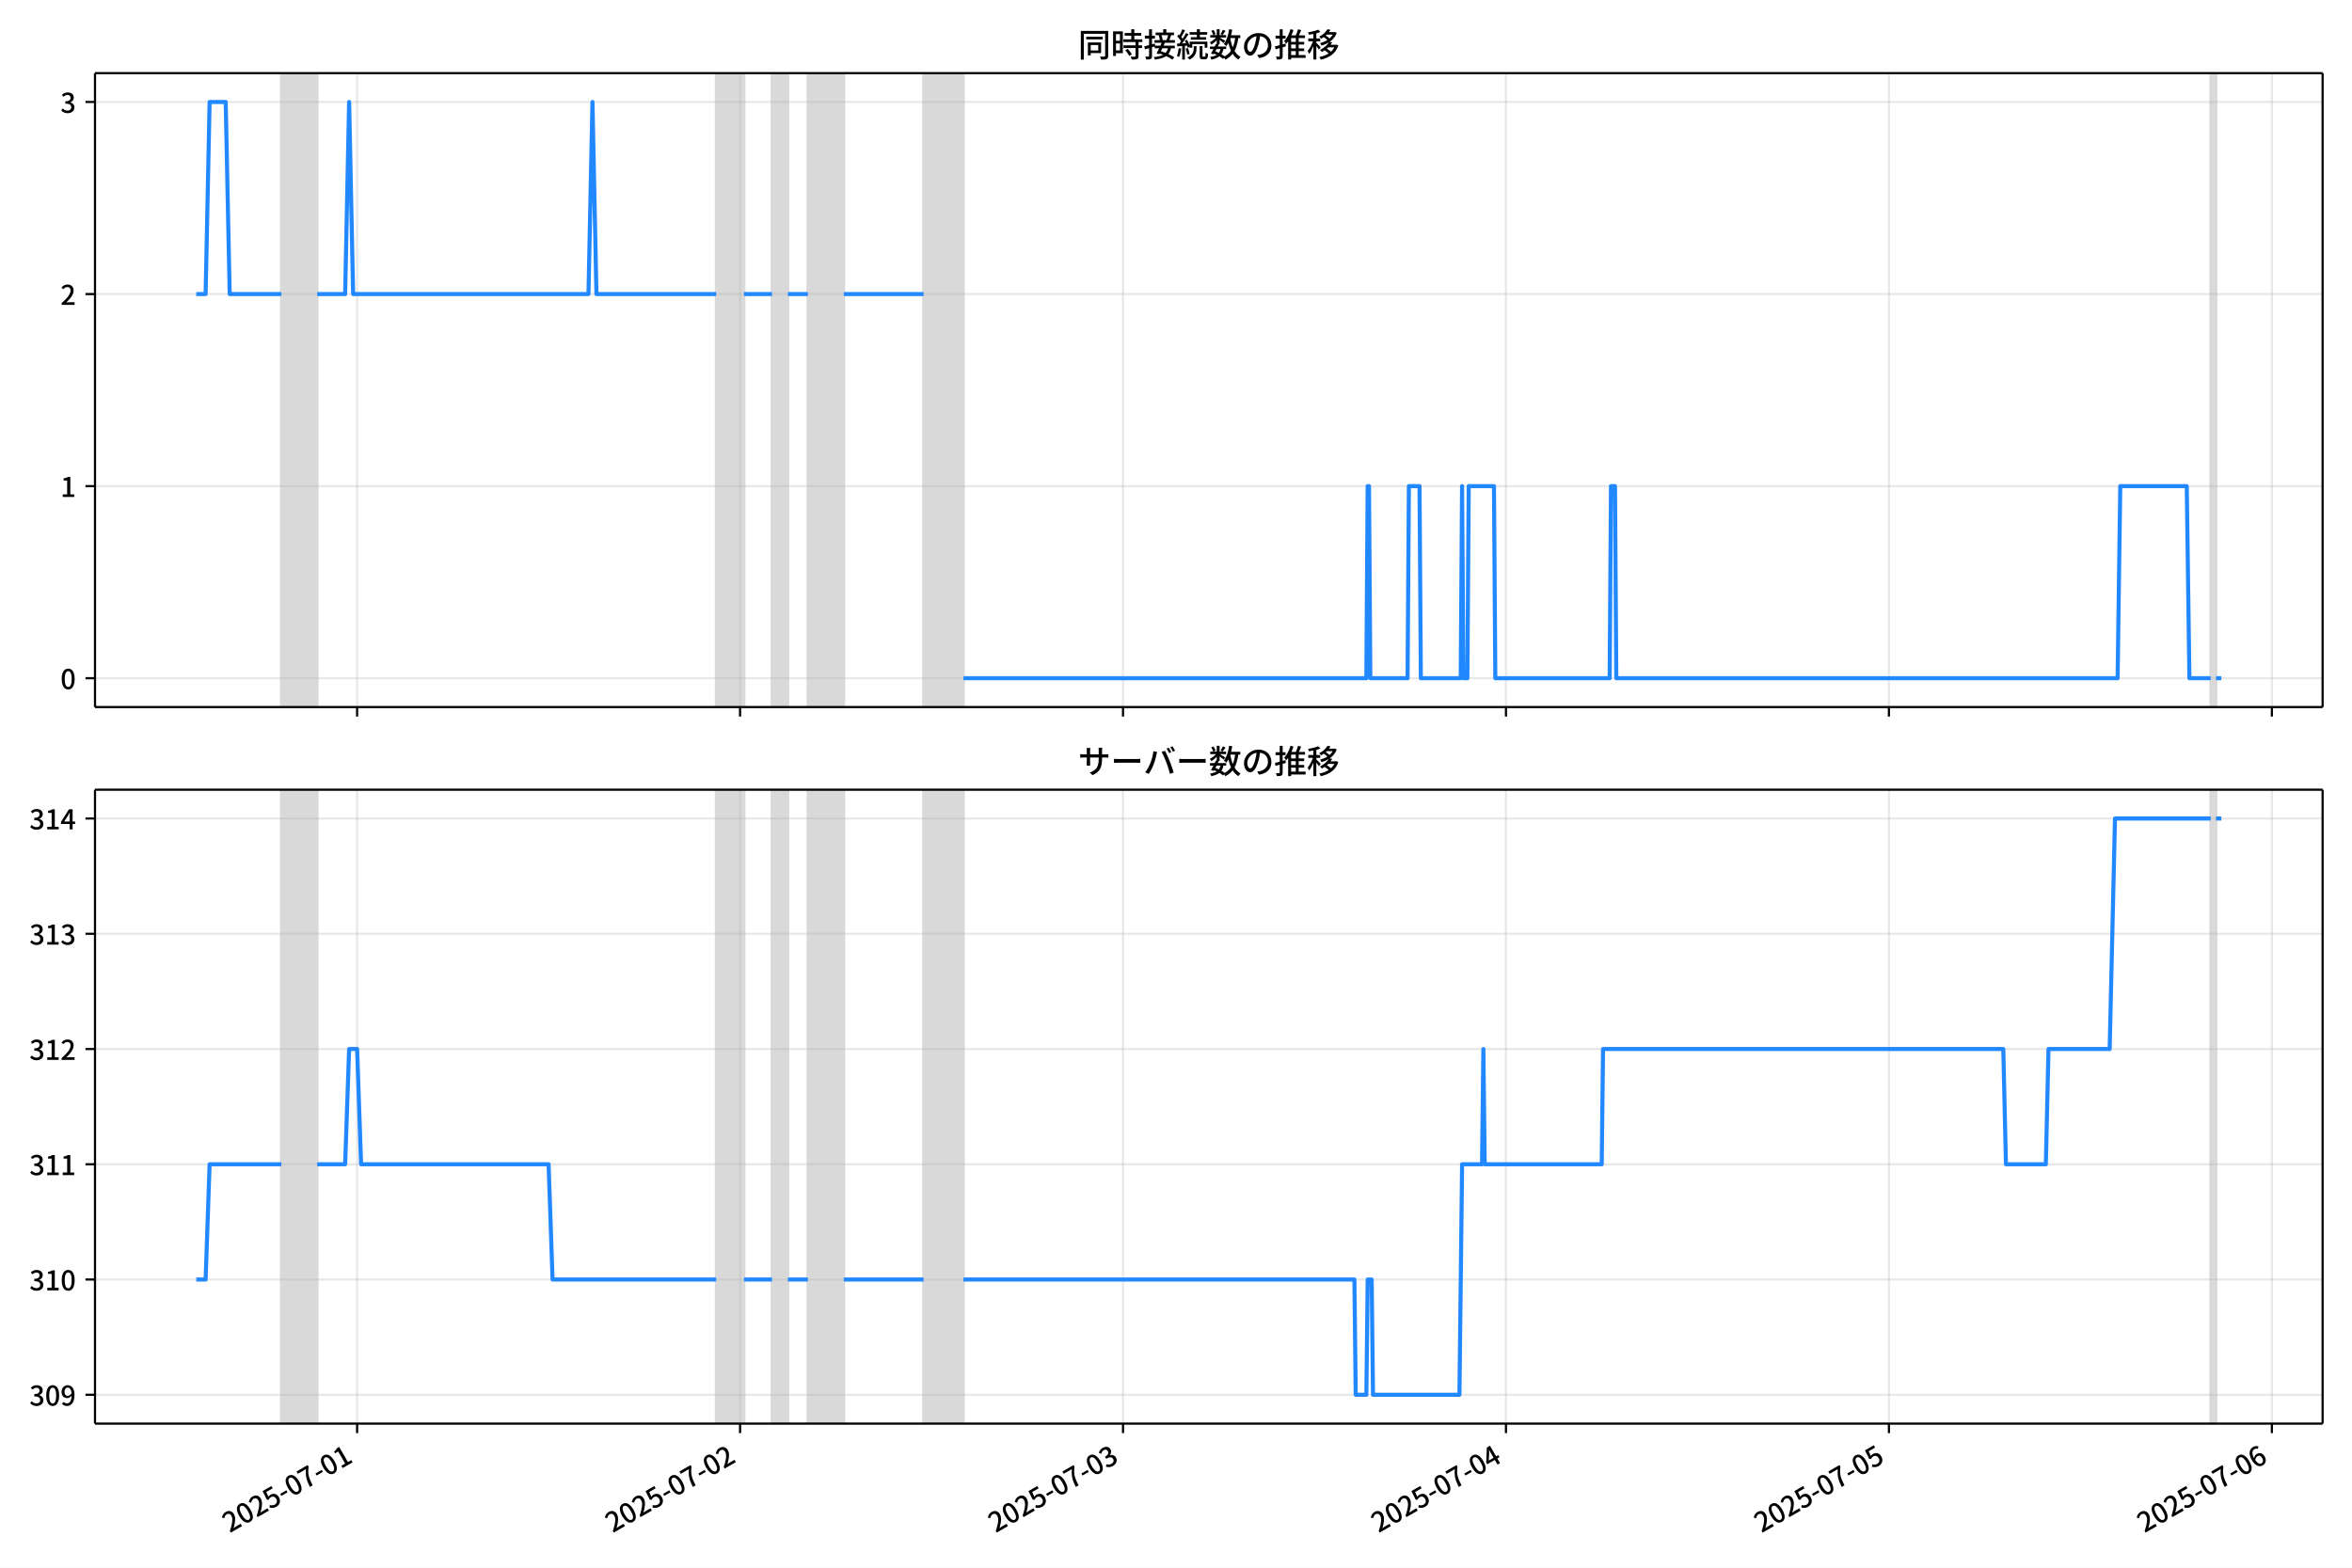
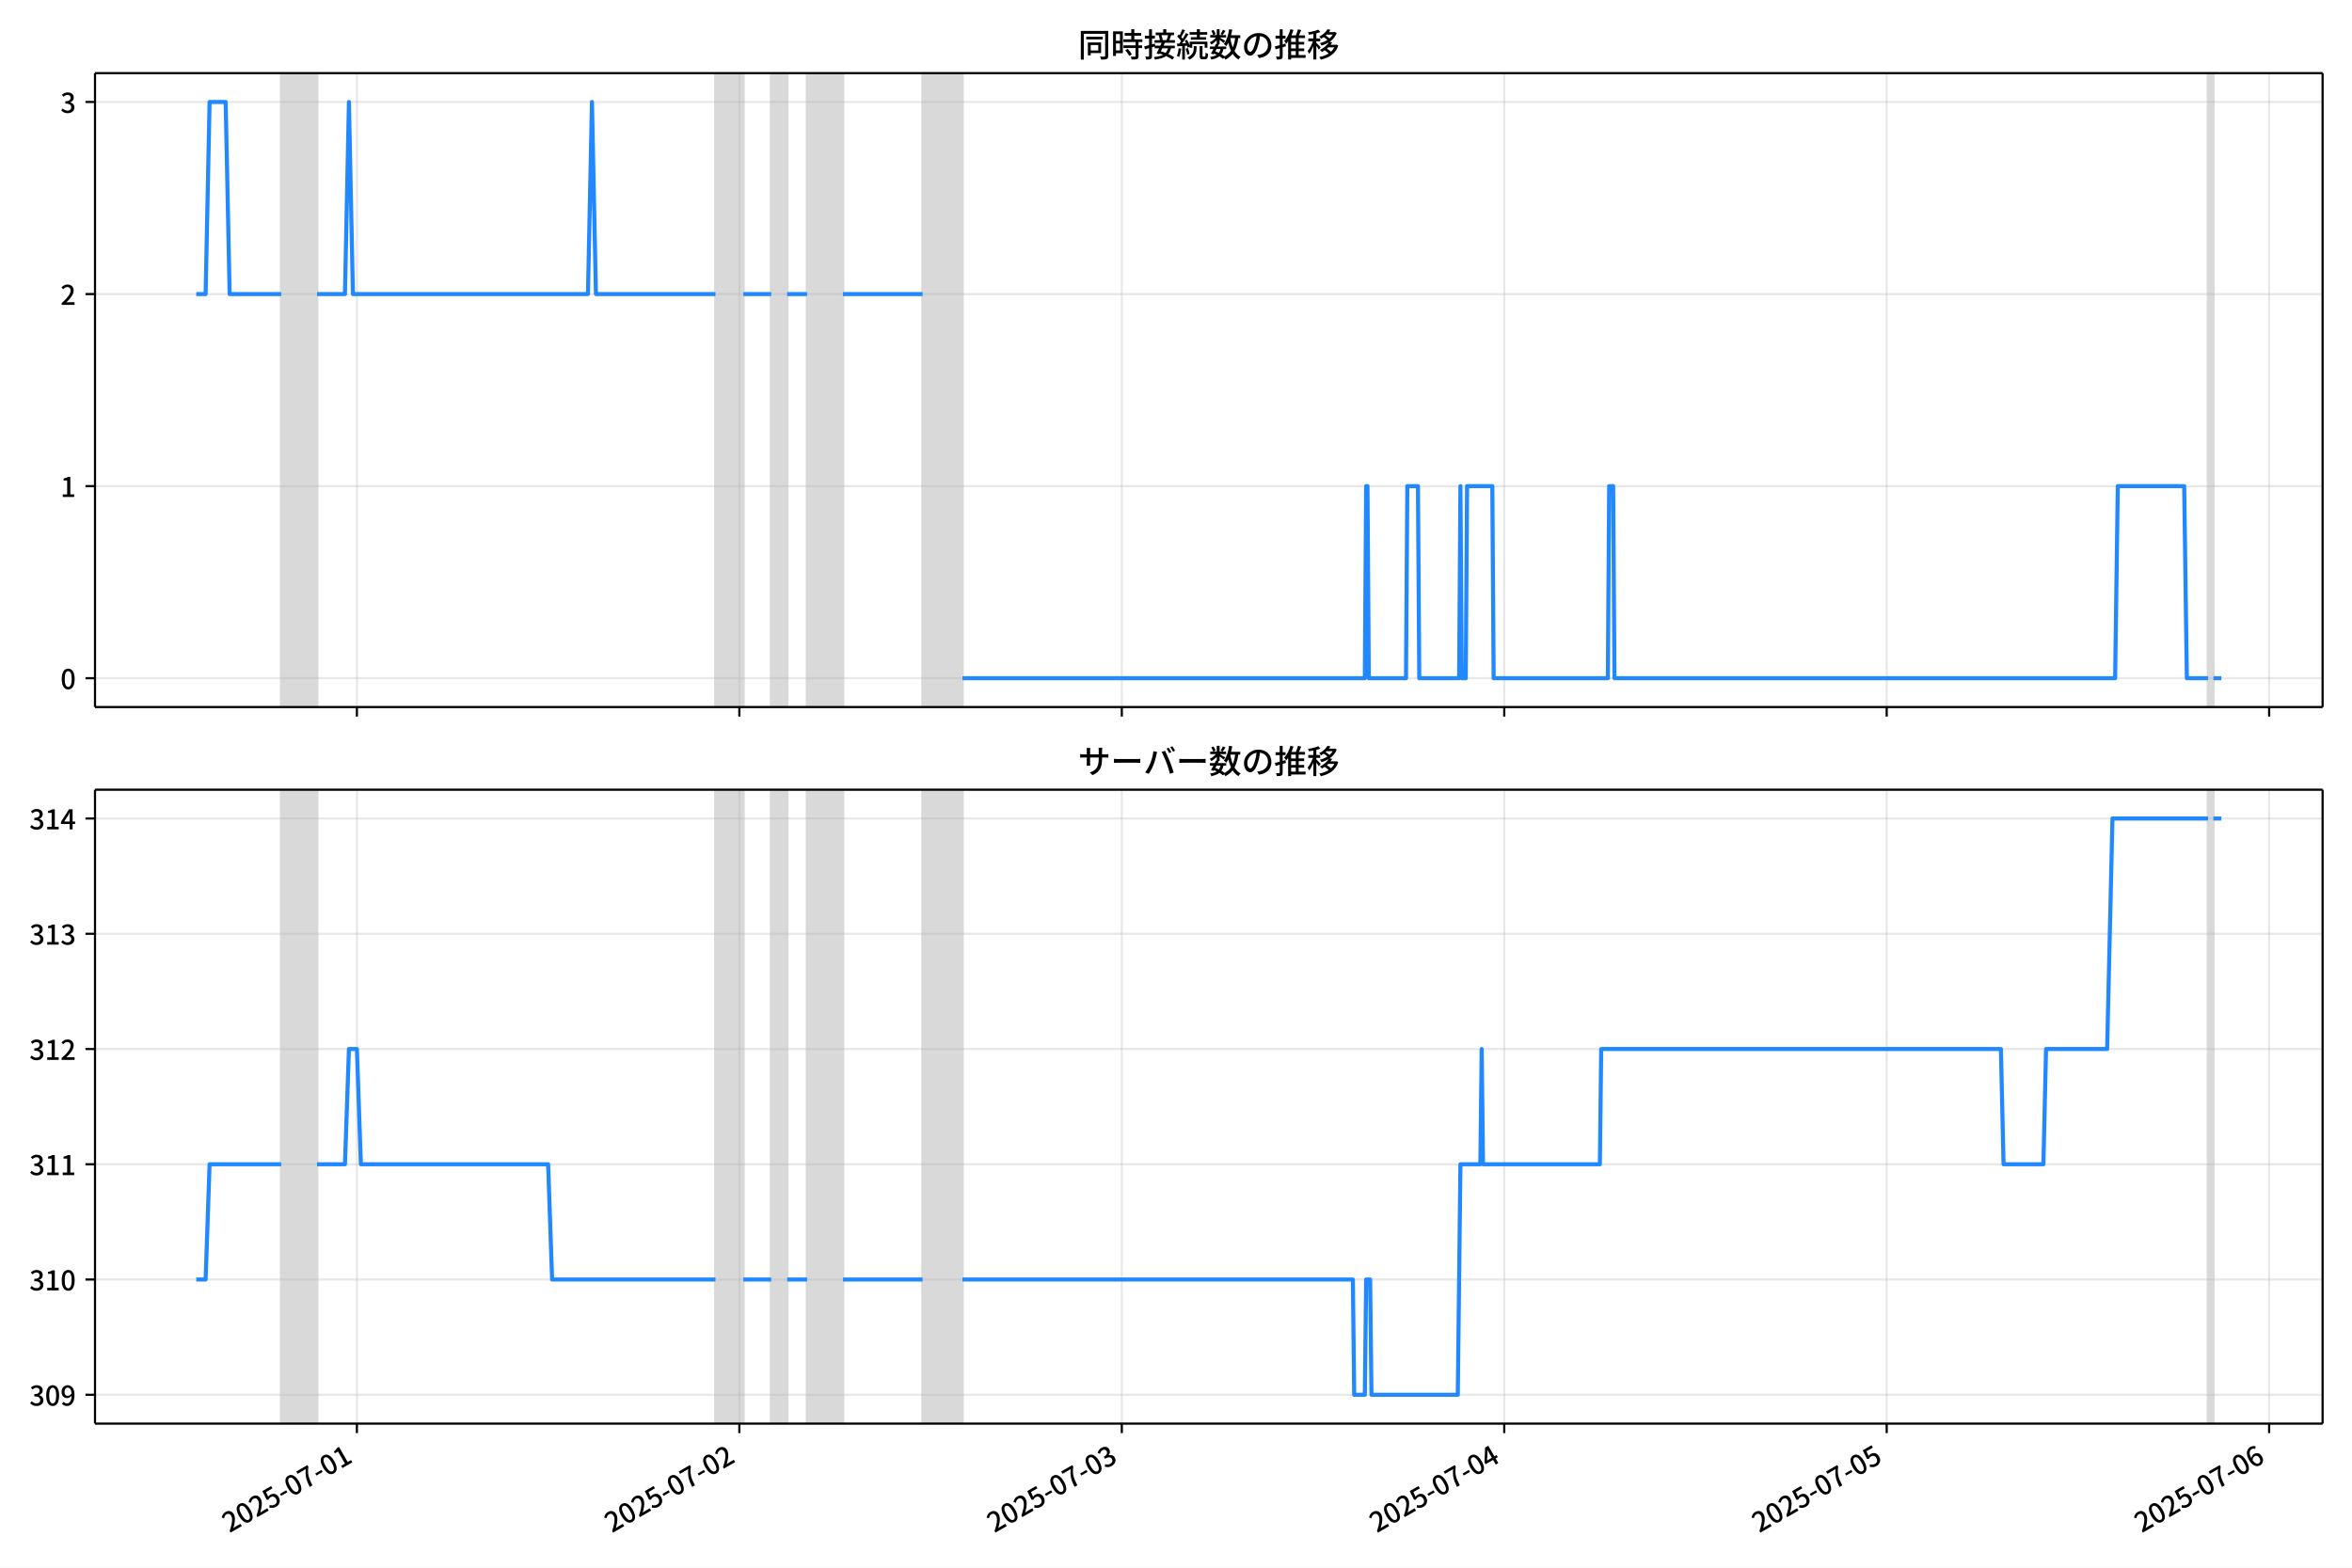
<svg xmlns="http://www.w3.org/2000/svg" xmlns:xlink="http://www.w3.org/1999/xlink" version="1.1" viewBox="0 0 864 576">
  <defs>
    <style type="text/css">*{stroke-linejoin: round; stroke-linecap: butt}</style>
  </defs>
  <g id="z">
    <g id="aa">
      <path d="m0 576h864v-576h-864z" fill="#fff" />
    </g>
    <g id="ab">
      <g id="ac">
        <path d="m34.9 259.78h818.3v-232.9h-818.3z" fill="#fff" />
      </g>
      <g id="ad">
-         <path d="m103.34 259.78h13.188v-232.9h-13.188z" clip-path="url(#c)" fill="#808080" opacity=".3" stroke="#808080" />
+         <path d="m103.3 259.78h13.171v-232.9h-13.171z" clip-path="url(#c)" fill="#808080" opacity=".3" stroke="#808080" />
      </g>
      <g id="ae">
-         <path d="m263.07 259.78h10.258v-232.9h-10.258z" clip-path="url(#c)" fill="#808080" opacity=".3" stroke="#808080" />
+         <path d="m262.82 259.78h10.244v-232.9h-10.244z" clip-path="url(#c)" fill="#808080" opacity=".3" stroke="#808080" />
      </g>
      <g id="af">
-         <path d="m283.58 259.78h5.862v-232.9h-5.862z" clip-path="url(#c)" fill="#808080" opacity=".3" stroke="#808080" />
+         <path d="m283.31 259.78h5.854v-232.9h-5.854z" clip-path="url(#c)" fill="#808080" opacity=".3" stroke="#808080" />
      </g>
      <g id="ag">
-         <path d="m296.77 259.78h13.188v-232.9h-13.188z" clip-path="url(#c)" fill="#808080" opacity=".3" stroke="#808080" />
+         <path d="m296.48 259.78h13.171v-232.9h-13.171z" clip-path="url(#c)" fill="#808080" opacity=".3" stroke="#808080" />
      </g>
      <g id="ah">
-         <path d="m339.27 259.78h14.654v-232.9h-14.654z" clip-path="url(#c)" fill="#808080" opacity=".3" stroke="#808080" />
+         <path d="m338.92 259.78h14.635v-232.9h-14.635z" clip-path="url(#c)" fill="#808080" opacity=".3" stroke="#808080" />
      </g>
      <g id="ai">
-         <path d="m812.1 259.78h1.954v-232.9h-1.954z" clip-path="url(#c)" fill="#808080" opacity=".3" stroke="#808080" />
+         <path d="m811.13 259.78h1.951v-232.9h-1.951z" clip-path="url(#c)" fill="#808080" opacity=".3" stroke="#808080" />
      </g>
      <g id="aj">
        <g id="ak">
          <g id="al">
-             <path d="m131.18 259.78v-232.9" clip-path="url(#c)" fill="none" stroke="#b0b0b0" stroke-linecap="square" stroke-opacity=".3" stroke-width=".8" />
+             <path d="m131.11 259.78v-232.9" clip-path="url(#c)" fill="none" stroke="#b0b0b0" stroke-linecap="square" stroke-opacity=".3" stroke-width=".8" />
          </g>
          <g id="am">
            <defs>
              <path id="e" d="m0 0v3.5" stroke="#000" stroke-width=".8" />
            </defs>
-             <use x="131.184" y="259.778" stroke="#000000" stroke-width=".8" xlink:href="#e" />
+             <use x="131.107" y="259.778" stroke="#000000" stroke-width=".8" xlink:href="#e" />
          </g>
        </g>
        <g id="an">
          <g id="ao">
-             <path d="m271.86 259.78v-232.9" clip-path="url(#c)" fill="none" stroke="#b0b0b0" stroke-linecap="square" stroke-opacity=".3" stroke-width=".8" />
+             <path d="m271.6 259.78v-232.9" clip-path="url(#c)" fill="none" stroke="#b0b0b0" stroke-linecap="square" stroke-opacity=".3" stroke-width=".8" />
          </g>
          <g id="ap">
-             <use x="271.861" y="259.778" stroke="#000000" stroke-width=".8" xlink:href="#e" />
+             <use x="271.599" y="259.778" stroke="#000000" stroke-width=".8" xlink:href="#e" />
          </g>
        </g>
        <g id="aq">
          <g id="ar">
-             <path d="m412.54 259.78v-232.9" clip-path="url(#c)" fill="none" stroke="#b0b0b0" stroke-linecap="square" stroke-opacity=".3" stroke-width=".8" />
+             <path d="m412.09 259.78v-232.9" clip-path="url(#c)" fill="none" stroke="#b0b0b0" stroke-linecap="square" stroke-opacity=".3" stroke-width=".8" />
          </g>
          <g id="as">
-             <use x="412.537" y="259.778" stroke="#000000" stroke-width=".8" xlink:href="#e" />
+             <use x="412.091" y="259.778" stroke="#000000" stroke-width=".8" xlink:href="#e" />
          </g>
        </g>
        <g id="at">
          <g id="au">
-             <path d="m553.21 259.78v-232.9" clip-path="url(#c)" fill="none" stroke="#b0b0b0" stroke-linecap="square" stroke-opacity=".3" stroke-width=".8" />
+             <path d="m552.58 259.78v-232.9" clip-path="url(#c)" fill="none" stroke="#b0b0b0" stroke-linecap="square" stroke-opacity=".3" stroke-width=".8" />
          </g>
          <g id="av">
-             <use x="553.213" y="259.778" stroke="#000000" stroke-width=".8" xlink:href="#e" />
+             <use x="552.582" y="259.778" stroke="#000000" stroke-width=".8" xlink:href="#e" />
          </g>
        </g>
        <g id="aw">
          <g id="ax">
-             <path d="m693.89 259.78v-232.9" clip-path="url(#c)" fill="none" stroke="#b0b0b0" stroke-linecap="square" stroke-opacity=".3" stroke-width=".8" />
+             <path d="m693.07 259.78v-232.9" clip-path="url(#c)" fill="none" stroke="#b0b0b0" stroke-linecap="square" stroke-opacity=".3" stroke-width=".8" />
          </g>
          <g id="ay">
-             <use x="693.89" y="259.778" stroke="#000000" stroke-width=".8" xlink:href="#e" />
+             <use x="693.074" y="259.778" stroke="#000000" stroke-width=".8" xlink:href="#e" />
          </g>
        </g>
        <g id="az">
          <g id="ba">
-             <path d="m834.57 259.78v-232.9" clip-path="url(#c)" fill="none" stroke="#b0b0b0" stroke-linecap="square" stroke-opacity=".3" stroke-width=".8" />
+             <path d="m833.57 259.78v-232.9" clip-path="url(#c)" fill="none" stroke="#b0b0b0" stroke-linecap="square" stroke-opacity=".3" stroke-width=".8" />
          </g>
          <g id="bb">
-             <use x="834.566" y="259.778" stroke="#000000" stroke-width=".8" xlink:href="#e" />
+             <use x="833.566" y="259.778" stroke="#000000" stroke-width=".8" xlink:href="#e" />
          </g>
        </g>
      </g>
      <g id="bc">
        <g id="bd">
          <g id="be">
            <path d="m34.9 249.19h818.3" clip-path="url(#c)" fill="none" stroke="#b0b0b0" stroke-linecap="square" stroke-opacity=".3" stroke-width=".8" />
          </g>
          <g id="bf">
            <defs>
              <path id="g" d="m0 0h-3.5" stroke="#000" stroke-width=".8" />
            </defs>
            <use x="34.9" y="249.191" stroke="#000000" stroke-width=".8" xlink:href="#g" />
          </g>
          <g id="bg">
            <g transform="translate(22.2 253.18) scale(.1 -.1)">
              <defs>
                <path id="a" transform="scale(.015625)" d="m1830-90q-460 0-806 275-346 276-535 823-188 547-188 1366 0 820 188 1357 189 538 535 803 346 266 806 266 461 0 800-269 340-269 528-803 189-534 189-1354 0-819-189-1366-188-547-528-823-339-275-800-275zm0 589q237 0 422 185 186 186 288 599 103 413 103 1091 0 679-103 1082-102 403-288 582-185 180-422 180-236 0-422-180-186-179-292-582-105-403-105-1082 0-678 105-1091 106-413 292-599 186-185 422-185z" />
              </defs>
              <use xlink:href="#a" />
            </g>
          </g>
        </g>
        <g id="bh">
          <g id="bi">
            <path d="m34.9 178.62h818.3" clip-path="url(#c)" fill="none" stroke="#b0b0b0" stroke-linecap="square" stroke-opacity=".3" stroke-width=".8" />
          </g>
          <g id="bj">
            <use x="34.9" y="178.616" stroke="#000000" stroke-width=".8" xlink:href="#g" />
          </g>
          <g id="bk">
            <g transform="translate(22.2 182.6) scale(.1 -.1)">
              <defs>
                <path id="i" transform="scale(.015625)" d="m544 0v608h1037v3277h-845v467q333 58 579 147 247 90 451 218h557v-4109h915v-608h-2694z" />
              </defs>
              <use xlink:href="#i" />
            </g>
          </g>
        </g>
        <g id="bl">
          <g id="bm">
            <path d="m34.9 108.04h818.3" clip-path="url(#c)" fill="none" stroke="#b0b0b0" stroke-linecap="square" stroke-opacity=".3" stroke-width=".8" />
          </g>
          <g id="bn">
            <use x="34.9" y="108.041" stroke="#000000" stroke-width=".8" xlink:href="#g" />
          </g>
          <g id="bo">
            <g transform="translate(22.2 112.03) scale(.1 -.1)">
              <defs>
                <path id="d" transform="scale(.015625)" d="m282 0v429q697 621 1164 1136 468 515 701 956 234 442 234 826 0 256-87 451-86 196-262 301-176 106-445 106-275 0-506-151-230-150-422-368l-416 410q301 333 637 518 336 186 803 186 429 0 749-176t496-493 176-745q0-455-224-919t-615-935q-390-470-889-950 186 20 394 36t374 16h1184v-634h-3046z" />
              </defs>
              <use xlink:href="#d" />
            </g>
          </g>
        </g>
        <g id="bp">
          <g id="bq">
            <path d="m34.9 37.466h818.3" clip-path="url(#c)" fill="none" stroke="#b0b0b0" stroke-linecap="square" stroke-opacity=".3" stroke-width=".8" />
          </g>
          <g id="br">
            <use x="34.9" y="37.466" stroke="#000000" stroke-width=".8" xlink:href="#g" />
          </g>
          <g id="bs">
            <g transform="translate(22.2 41.451) scale(.1 -.1)">
              <defs>
                <path id="h" transform="scale(.015625)" d="m1715-90q-371 0-656 90t-503 240q-217 150-377 323l359 474q211-205 479-359 269-153 634-153 269 0 467 92 199 93 311 266t112 423q0 256-125 451t-429 300q-304 106-835 106v551q467 0 732 105 266 106 384 291 119 186 119 423 0 307-192 489-192 183-531 183-269 0-503-119-233-118-438-316l-384 460q282 256 614 413 333 157 737 157 422 0 748-144 327-144 512-413 186-269 186-659 0-403-221-685-221-281-592-422v-26q269-70 490-227t349-400 128-557q0-422-215-726-214-304-573-468-358-163-787-163z" />
              </defs>
              <use xlink:href="#h" />
            </g>
          </g>
        </g>
      </g>
      <g id="bt">
-         <path d="m72.095 108.04h3.44l1.462-70.575h5.91l1.469 70.575h18.965m13.188 0h10.258l1.465-70.575 1.465 70.575h86.457l1.465-70.575 1.465 70.575h43.961m10.258 0h10.258m5.862 0h7.327m13.188 0h29.308m14.654 141.15h148l.488-70.575h.488l.488 70.575h13.677l.488-70.575h3.908l.488 70.575h14.654l.488-70.575.488 70.575h1.465l.488-70.575h9.281l.488 70.575h42.008l.488-70.575h1.465l.488 70.575h184.15l.977-70.575h24.423l.977 70.575h7.815m1.954 0h1.954v0" clip-path="url(#c)" fill="none" stroke="#28f" stroke-linecap="square" stroke-width="1.5" />
+         <path d="m72.095 108.04h3.436l1.46-70.575h5.903l1.467 70.575h18.94m13.171 0h10.244l1.464-70.575 1.464 70.575h86.344l1.464-70.575 1.464 70.575h43.904m10.244 0h10.244m5.854 0h7.317m13.171 0h29.269m14.635 141.15h147.81l.488-70.575h.488l.488 70.575h13.659l.488-70.575h3.903l.488 70.575h14.635l.488-70.575.488 70.575h1.464l.488-70.575h9.269l.488 70.575h41.952l.488-70.575h1.464l.488 70.575h183.91l.976-70.575h24.391l.976 70.575h7.805m1.951 0h2.927v0" clip-path="url(#c)" fill="none" stroke="#28f" stroke-linecap="square" stroke-width="1.5" />
      </g>
      <g id="bu">
        <path d="m34.9 259.78v-232.9" fill="none" stroke="#000" stroke-linecap="square" stroke-width=".8" />
      </g>
      <g id="bv">
        <path d="m853.2 259.78v-232.9" fill="none" stroke="#000" stroke-linecap="square" stroke-width=".8" />
      </g>
      <g id="bw">
        <path d="m34.9 259.78h818.3" fill="none" stroke="#000" stroke-linecap="square" stroke-width=".8" />
      </g>
      <g id="bx">
        <path d="m34.9 26.88h818.3" fill="none" stroke="#000" stroke-linecap="square" stroke-width=".8" />
      </g>
      <g id="by">
        <g transform="translate(396.05 20.88) scale(.12 -.12)">
          <defs>
            <path id="u" transform="scale(.015625)" d="m1587 3936h3232v-518h-3232v518zm320-1114h557v-2534h-557v2534zm301 0h2291v-2086h-2291v512h1734v1069h-1734v505zm-1683 2260h5113v-570h-4524v-5056h-589v5626zm4768 0h595v-4896q0-250-67-397t-227-218q-160-77-426-96t-675-19q-13 83-45 192t-77 218q-45 108-89 185 281-13 527-13 247 0 330 0 83 7 118 42 36 35 36 112v4890z" />
            <path id="s" transform="scale(.015625)" d="m2714 4672h3238v-525h-3238v525zm-244-1235h3712v-538h-3712v538zm20-1184h3635v-531h-3635v531zm1523 3155h595v-2310h-595v2310zm832-2451h589v-2823q0-230-61-364-61-135-227-199-167-70-423-86t-633-16q-20 121-78 285-57 163-121 284 275-6 509-9t310-3q77 6 106 28 29 23 29 93v2810zm-2023-1677 487 282q153-160 313-352t294-381q135-189 206-343l-519-313q-64 153-189 348-124 196-278 394-154 199-314 365zm-2086 3718h1619v-4281h-1619v544h1056v3187h-1056v550zm32-1843h1293v-537h-1293v537zm-320 1843h563v-4832h-563v4832z" />
            <path id="t" transform="scale(.015625)" d="m3866 5408h614v-870h-614v870zm-1479-653h3597v-518h-3597v518zm-230-1485h4e3v-518h-4e3v518zm825 922 519 102q64-160 121-342 58-182 96-352 39-170 45-304l-544-128q-6 134-42 313-35 180-83 365-48 186-112 346zm1856 109 589-71q-96-275-202-557-105-281-195-486l-518 77q58 147 122 329 64 183 118 372t86 336zm-2643-2106h3943v-518h-3943v518zm1408 685 602-115q-167-371-362-784t-390-797-362-685l-525 179q160 288 346 666t368 784 323 752zm-659-2157 358 403q352-102 733-240 381-137 752-304 371-166 697-336 327-169 558-329l-384-461q-218 160-532 336-313 176-685 345-371 170-755 323-384 154-742 263zm1894 1114 583-71q-122-550-353-944-230-393-604-662t-922-435q-547-167-1296-269-25 128-93 269-67 141-137 230 678 64 1168 192t819 349q330 221 531 550 202 330 304 791zm-4684 217q396 90 953 240 557 151 1120 311l77-544q-525-154-1053-311-528-156-963-284l-134 588zm121 2093h1965v-563h-1965v563zm819 1248h576v-5229q0-236-51-374t-192-208q-141-77-355-99-214-23-541-16-13 115-64 288t-109 294q205-6 381-6t234 0q64 0 92 28 29 29 29 93v5229z" />
            <path id="r" transform="scale(.015625)" d="m4058 5408h595v-1798h-595v1798zm-1415-563h3443v-499h-3443v499zm231-992h3008v-499h-3008v499zm-224-877h3475v-1203h-531v729h-2432v-729h-512v1203zm1964-877h551v-1881q0-122 22-157 23-35 106-35 25 0 92 0 68 0 135 0t99 0q51 0 83 54t45 224 19 515q90-70 234-131t259-93q-19-429-83-662-64-234-183-326-118-93-316-93-39 0-103 0t-134 0-138 0q-67 0-99 0-237 0-365 64t-176 218q-48 153-48 422v1881zm-1164-6h550v-455q0-243-48-528-48-284-186-579-137-294-409-572-272-279-727-503-70 90-192 208-121 118-230 195 416 205 665 438 250 234 371 474 122 240 164 467 42 228 42 413v442zm-2240 3309 524-192q-121-244-259-503-137-259-275-496t-259-416l-410 173q122 186 246 438 125 253 240 515 116 263 193 481zm716-743 500-230q-224-359-496-756-272-396-548-764-275-368-518-650l-358 205q179 211 377 483 199 272 387 569 189 298 358 592 170 295 298 551zm-1721-665 307 403q166-154 339-340 173-185 320-364t224-327l-326-460q-77 160-218 348-141 189-314 384-172 196-332 356zm1485-832 435 179q128-211 249-458 122-246 215-474 93-227 137-412l-473-211q-32 185-119 422-86 237-201 486-115 250-243 468zm-1530-583q422 26 998 54 576 29 1184 68l7-499q-570-45-1127-84-556-38-992-70l-70 531zm1702-992 436 135q121-276 214-596t118-556l-454-148q-26 237-112 563-86 327-202 602zm-1363 109 499-83q-57-455-163-897-105-441-253-748-51 32-134 73-83 42-170 83-86 42-144 62 148 294 234 697t131 813zm691 627h525v-2861h-525v2861z" />
            <path id="m" transform="scale(.015625)" d="m224 2022h3187v-499h-3187v499zm51 2247h3111v-487h-3111v487zm1127-1735 563-121q-154-320-333-672t-352-679q-173-326-326-582l-532 173q148 243 324 566t345 669q170 346 311 646zm934-832 563-64q-89-480-262-838t-461-614-701-432-976-298q-25 128-99 269t-157 237q659 102 1085 303 426 202 666 554t342 883zm422 3597 519-211q-147-218-298-436-150-217-278-377l-403 186q121 173 252 413 132 240 208 425zm-1203 109h563v-2957h-563v2957zm-1075-320 448 186q134-192 246-420 112-227 157-393l-467-211q-38 172-147 406t-237 432zm1094-1050 397-236q-160-263-400-529-240-265-519-489-278-224-553-378-51 103-141 237-89 135-179 218 269 109 534 294 266 186 493 416 228 231 368 467zm487-204q83-45 246-145 163-99 352-211t346-211 221-150l-327-423q-83 77-230 198-147 122-317 253-170 132-327 250-156 119-259 189l295 250zm1798 396h2311v-556h-2311v556zm115 1178 615-90q-103-640-263-1235t-384-1101q-224-505-512-889-44 57-134 134t-186 157-166 125q275 339 473 796 199 458 340 995 141 538 217 1108zm1223-1510 614-58q-147-1101-445-1940-297-838-813-1443-515-604-1321-1014-26 71-90 177-64 105-134 208-70 102-128 159 742 346 1212 880 471 535 730 1290 260 755 375 1741zm-1005-135q134-851 387-1597 253-745 659-1305 407-560 1002-874-70-57-154-150-83-93-154-189-70-96-121-179-633 371-1056 988-422 618-688 1434-265 816-425 1783l550 89zm-3309-3065 327 416q377-148 754-330 378-182 701-378 324-195 548-368l-416-435q-211 179-519 378-307 198-666 383-358 186-729 334z" />
            <path id="q" transform="scale(.015625)" d="m3686 4378q-64-493-163-1041-99-547-265-1084-192-653-432-1104t-522-688-595-237q-320 0-596 221-275 221-448 621-172 400-172 931 0 537 220 1017 221 480 611 851 391 372 909 583 519 211 1121 211 576 0 1040-186 464-185 793-515 330-329 502-771 173-441 173-941 0-672-278-1194-278-521-816-851-538-329-1318-444l-378 601q166 20 307 42t263 48q307 70 585 217 279 148 496 375 218 227 342 534 125 308 125 692t-122 713q-121 330-358 573-236 243-582 380-346 138-781 138-525 0-935-186-409-185-694-489-284-304-432-656-147-352-147-678 0-365 89-605 90-240 224-355 135-115 276-115t288 144 297 457q151 314 298 800 147 461 246 982 100 522 145 1021l684-12z" />
            <path id="n" transform="scale(.015625)" d="m2995 2925h2893v-519h-2893v519zm0-1280h2893v-519h-2893v519zm-64-1299h3232v-557h-3232v557zm1312 3577h563v-3763h-563v3763zm429 1466 634-141q-154-390-340-794-185-403-339-684l-512 140q103 199 208 458 106 259 195 528 90 269 154 493zm-1472 25 582-147q-153-518-371-1018-217-499-483-931t-573-758q-38 64-109 160-70 96-147 198-77 103-141 160 416 416 733 1034t509 1302zm128-1203h2720v-537h-2720v-4205h-582v4422l313 320h269zm-3174-2157q396 90 953 240 557 151 1120 311l77-544q-525-154-1053-311-528-156-963-284l-134 588zm121 2093h1965v-563h-1965v563zm819 1248h576v-5229q0-236-51-374t-192-208q-141-77-355-99-214-23-541-16-13 115-64 288t-109 294q205-6 381-6t234 0q64 0 92 28 29 29 29 93v5229z" />
            <path id="l" transform="scale(.015625)" d="m4051 5402 595-109q-281-493-729-941t-1107-806q-39 64-106 144t-141 153q-73 74-137 119 608 288 1011 678t614 762zm-77-557h1511v-493h-1863l352 493zm1293 0h109l109 25 384-179q-192-505-496-905t-695-701q-390-301-845-519-454-217-947-358-44 109-137 253t-176 227q448 109 867 294 419 186 777 445 359 259 631 592t419 730v96zm-1990-954 377 307q167-96 336-218 170-121 320-249 151-128 247-237l-397-332q-90 108-237 236t-317 259q-169 132-329 234zm1107-934 595-109q-307-538-803-1031-496-492-1232-876-38 64-102 144t-138 156q-74 77-138 116 455 217 807 483t604 554q253 288 407 563zm-90-589h1460v-506h-1818l358 506zm1268 0h121l109 26 384-167q-192-614-531-1075t-787-794q-448-332-983-553-534-221-1129-355-45 115-132 269-86 153-176 249 551 96 1043 285 493 189 903 473 410 285 714 669t464 883v90zm-2132-1056 410 339q186-102 384-237 198-134 371-275t282-269l-435-371q-103 128-270 272-166 144-361 288t-381 253zm-2150 3533h589v-5376h-589v5376zm-992-1242h2336v-569h-2336v569zm1024-224 365-160q-96-339-231-707-134-368-291-727-157-358-336-672-179-313-365-537-44 128-134 291t-160 272q173 192 339 457 167 266 323 570 157 304 282 618t208 595zm941 1946 416-467q-314-122-695-221-380-99-784-173-403-74-780-131-20 102-71 236-51 135-102 231 358 58 732 138 375 80 711 179t573 208zm-397-2579q58-45 179-170 122-125 266-266 144-140 259-265t160-183l-352-473q-58 102-157 255-99 154-218 317-118 164-227 311-108 147-185 237l275 237z" />
          </defs>
          <use xlink:href="#u" />
          <use transform="translate(100)" xlink:href="#s" />
          <use transform="translate(200)" xlink:href="#t" />
          <use transform="translate(300)" xlink:href="#r" />
          <use transform="translate(400)" xlink:href="#m" />
          <use transform="translate(500)" xlink:href="#q" />
          <use transform="translate(600)" xlink:href="#n" />
          <use transform="translate(700)" xlink:href="#l" />
        </g>
      </g>
    </g>
    <g id="bz">
      <g id="ca">
        <path d="m34.9 523.06h818.3v-232.9h-818.3z" fill="#fff" />
      </g>
      <g id="cb">
-         <path d="m103.34 523.06h13.188v-232.9h-13.188z" clip-path="url(#b)" fill="#808080" opacity=".3" stroke="#808080" />
+         <path d="m103.3 523.06h13.171v-232.9h-13.171z" clip-path="url(#b)" fill="#808080" opacity=".3" stroke="#808080" />
      </g>
      <g id="cc">
-         <path d="m263.07 523.06h10.258v-232.9h-10.258z" clip-path="url(#b)" fill="#808080" opacity=".3" stroke="#808080" />
+         <path d="m262.82 523.06h10.244v-232.9h-10.244z" clip-path="url(#b)" fill="#808080" opacity=".3" stroke="#808080" />
      </g>
      <g id="cd">
-         <path d="m283.58 523.06h5.862v-232.9h-5.862z" clip-path="url(#b)" fill="#808080" opacity=".3" stroke="#808080" />
+         <path d="m283.31 523.06h5.854v-232.9h-5.854z" clip-path="url(#b)" fill="#808080" opacity=".3" stroke="#808080" />
      </g>
      <g id="ce">
-         <path d="m296.77 523.06h13.188v-232.9h-13.188z" clip-path="url(#b)" fill="#808080" opacity=".3" stroke="#808080" />
+         <path d="m296.48 523.06h13.171v-232.9h-13.171z" clip-path="url(#b)" fill="#808080" opacity=".3" stroke="#808080" />
      </g>
      <g id="cf">
-         <path d="m339.27 523.06h14.654v-232.9h-14.654z" clip-path="url(#b)" fill="#808080" opacity=".3" stroke="#808080" />
+         <path d="m338.92 523.06h14.635v-232.9h-14.635z" clip-path="url(#b)" fill="#808080" opacity=".3" stroke="#808080" />
      </g>
      <g id="cg">
-         <path d="m812.1 523.06h1.954v-232.9h-1.954z" clip-path="url(#b)" fill="#808080" opacity=".3" stroke="#808080" />
+         <path d="m811.13 523.06h1.951v-232.9h-1.951z" clip-path="url(#b)" fill="#808080" opacity=".3" stroke="#808080" />
      </g>
      <g id="ch">
        <g id="ci">
          <g id="cj">
-             <path d="m131.18 523.06v-232.9" clip-path="url(#b)" fill="none" stroke="#b0b0b0" stroke-linecap="square" stroke-opacity=".3" stroke-width=".8" />
+             <path d="m131.11 523.06v-232.9" clip-path="url(#b)" fill="none" stroke="#b0b0b0" stroke-linecap="square" stroke-opacity=".3" stroke-width=".8" />
          </g>
          <g id="ck">
-             <use x="131.184" y="523.055" stroke="#000000" stroke-width=".8" xlink:href="#e" />
+             <use x="131.107" y="523.055" stroke="#000000" stroke-width=".8" xlink:href="#e" />
          </g>
          <g id="cl">
-             <g transform="translate(84.395 563.33) rotate(-30) scale(.1 -.1)">
+             <g transform="translate(84.317 563.33) rotate(-30) scale(.1 -.1)">
              <defs>
                <path id="j" transform="scale(.015625)" d="m1715-90q-365 0-653 90t-506 237q-217 147-383 307l352 480q134-134 294-246t361-183q202-70 452-70 262 0 473 118 212 119 333 346 122 227 122 541 0 460-247 716-246 256-649 256-224 0-384-64t-365-198l-365 237 141 2240h2387v-627h-1747l-109-1204q154 77 307 118 154 42 340 42 397 0 723-160t518-490q192-329 192-847 0-519-224-887t-586-560q-361-192-777-192z" />
                <path id="f" transform="scale(.015625)" d="m301 1536v544h1689v-544h-1689z" />
                <path id="k" transform="scale(.015625)" d="m1235 0q32 646 109 1187t224 1024 384 941 576 938h-2208v627h3027v-455q-409-512-665-989-256-476-397-969t-205-1053-90-1251h-755z" />
              </defs>
              <use xlink:href="#d" />
              <use transform="translate(57)" xlink:href="#a" />
              <use transform="translate(114)" xlink:href="#d" />
              <use transform="translate(171)" xlink:href="#j" />
              <use transform="translate(228)" xlink:href="#f" />
              <use transform="translate(263.7)" xlink:href="#a" />
              <use transform="translate(320.7)" xlink:href="#k" />
              <use transform="translate(377.7)" xlink:href="#f" />
              <use transform="translate(413.4)" xlink:href="#a" />
              <use transform="translate(470.4)" xlink:href="#i" />
            </g>
          </g>
        </g>
        <g id="cm">
          <g id="cn">
-             <path d="m271.86 523.06v-232.9" clip-path="url(#b)" fill="none" stroke="#b0b0b0" stroke-linecap="square" stroke-opacity=".3" stroke-width=".8" />
+             <path d="m271.6 523.06v-232.9" clip-path="url(#b)" fill="none" stroke="#b0b0b0" stroke-linecap="square" stroke-opacity=".3" stroke-width=".8" />
          </g>
          <g id="co">
-             <use x="271.861" y="523.055" stroke="#000000" stroke-width=".8" xlink:href="#e" />
+             <use x="271.599" y="523.055" stroke="#000000" stroke-width=".8" xlink:href="#e" />
          </g>
          <g id="cp">
-             <g transform="translate(225.07 563.33) rotate(-30) scale(.1 -.1)">
+             <g transform="translate(224.81 563.33) rotate(-30) scale(.1 -.1)">
              <use xlink:href="#d" />
              <use transform="translate(57)" xlink:href="#a" />
              <use transform="translate(114)" xlink:href="#d" />
              <use transform="translate(171)" xlink:href="#j" />
              <use transform="translate(228)" xlink:href="#f" />
              <use transform="translate(263.7)" xlink:href="#a" />
              <use transform="translate(320.7)" xlink:href="#k" />
              <use transform="translate(377.7)" xlink:href="#f" />
              <use transform="translate(413.4)" xlink:href="#a" />
              <use transform="translate(470.4)" xlink:href="#d" />
            </g>
          </g>
        </g>
        <g id="cq">
          <g id="cr">
-             <path d="m412.54 523.06v-232.9" clip-path="url(#b)" fill="none" stroke="#b0b0b0" stroke-linecap="square" stroke-opacity=".3" stroke-width=".8" />
+             <path d="m412.09 523.06v-232.9" clip-path="url(#b)" fill="none" stroke="#b0b0b0" stroke-linecap="square" stroke-opacity=".3" stroke-width=".8" />
          </g>
          <g id="cs">
-             <use x="412.537" y="523.055" stroke="#000000" stroke-width=".8" xlink:href="#e" />
+             <use x="412.091" y="523.055" stroke="#000000" stroke-width=".8" xlink:href="#e" />
          </g>
          <g id="ct">
-             <g transform="translate(365.75 563.33) rotate(-30) scale(.1 -.1)">
+             <g transform="translate(365.3 563.33) rotate(-30) scale(.1 -.1)">
              <use xlink:href="#d" />
              <use transform="translate(57)" xlink:href="#a" />
              <use transform="translate(114)" xlink:href="#d" />
              <use transform="translate(171)" xlink:href="#j" />
              <use transform="translate(228)" xlink:href="#f" />
              <use transform="translate(263.7)" xlink:href="#a" />
              <use transform="translate(320.7)" xlink:href="#k" />
              <use transform="translate(377.7)" xlink:href="#f" />
              <use transform="translate(413.4)" xlink:href="#a" />
              <use transform="translate(470.4)" xlink:href="#h" />
            </g>
          </g>
        </g>
        <g id="cu">
          <g id="cv">
-             <path d="m553.21 523.06v-232.9" clip-path="url(#b)" fill="none" stroke="#b0b0b0" stroke-linecap="square" stroke-opacity=".3" stroke-width=".8" />
+             <path d="m552.58 523.06v-232.9" clip-path="url(#b)" fill="none" stroke="#b0b0b0" stroke-linecap="square" stroke-opacity=".3" stroke-width=".8" />
          </g>
          <g id="cw">
-             <use x="553.213" y="523.055" stroke="#000000" stroke-width=".8" xlink:href="#e" />
+             <use x="552.582" y="523.055" stroke="#000000" stroke-width=".8" xlink:href="#e" />
          </g>
          <g id="cx">
-             <g transform="translate(506.42 563.33) rotate(-30) scale(.1 -.1)">
+             <g transform="translate(505.79 563.33) rotate(-30) scale(.1 -.1)">
              <defs>
                <path id="o" transform="scale(.015625)" d="m2170 0v3072q0 192 12 457 13 266 20 458h-26q-90-179-183-365-92-185-195-364l-921-1415h2579v-576h-3328v493l1875 2957h858v-4717h-691z" />
              </defs>
              <use xlink:href="#d" />
              <use transform="translate(57)" xlink:href="#a" />
              <use transform="translate(114)" xlink:href="#d" />
              <use transform="translate(171)" xlink:href="#j" />
              <use transform="translate(228)" xlink:href="#f" />
              <use transform="translate(263.7)" xlink:href="#a" />
              <use transform="translate(320.7)" xlink:href="#k" />
              <use transform="translate(377.7)" xlink:href="#f" />
              <use transform="translate(413.4)" xlink:href="#a" />
              <use transform="translate(470.4)" xlink:href="#o" />
            </g>
          </g>
        </g>
        <g id="cy">
          <g id="cz">
-             <path d="m693.89 523.06v-232.9" clip-path="url(#b)" fill="none" stroke="#b0b0b0" stroke-linecap="square" stroke-opacity=".3" stroke-width=".8" />
+             <path d="m693.07 523.06v-232.9" clip-path="url(#b)" fill="none" stroke="#b0b0b0" stroke-linecap="square" stroke-opacity=".3" stroke-width=".8" />
          </g>
          <g id="da">
-             <use x="693.89" y="523.055" stroke="#000000" stroke-width=".8" xlink:href="#e" />
+             <use x="693.074" y="523.055" stroke="#000000" stroke-width=".8" xlink:href="#e" />
          </g>
          <g id="db">
-             <g transform="translate(647.1 563.33) rotate(-30) scale(.1 -.1)">
+             <g transform="translate(646.28 563.33) rotate(-30) scale(.1 -.1)">
              <use xlink:href="#d" />
              <use transform="translate(57)" xlink:href="#a" />
              <use transform="translate(114)" xlink:href="#d" />
              <use transform="translate(171)" xlink:href="#j" />
              <use transform="translate(228)" xlink:href="#f" />
              <use transform="translate(263.7)" xlink:href="#a" />
              <use transform="translate(320.7)" xlink:href="#k" />
              <use transform="translate(377.7)" xlink:href="#f" />
              <use transform="translate(413.4)" xlink:href="#a" />
              <use transform="translate(470.4)" xlink:href="#j" />
            </g>
          </g>
        </g>
        <g id="dc">
          <g id="dd">
-             <path d="m834.57 523.06v-232.9" clip-path="url(#b)" fill="none" stroke="#b0b0b0" stroke-linecap="square" stroke-opacity=".3" stroke-width=".8" />
+             <path d="m833.57 523.06v-232.9" clip-path="url(#b)" fill="none" stroke="#b0b0b0" stroke-linecap="square" stroke-opacity=".3" stroke-width=".8" />
          </g>
          <g id="de">
-             <use x="834.566" y="523.055" stroke="#000000" stroke-width=".8" xlink:href="#e" />
+             <use x="833.566" y="523.055" stroke="#000000" stroke-width=".8" xlink:href="#e" />
          </g>
          <g id="df">
-             <g transform="translate(787.78 563.33) rotate(-30) scale(.1 -.1)">
+             <g transform="translate(786.78 563.33) rotate(-30) scale(.1 -.1)">
              <defs>
                <path id="w" transform="scale(.015625)" d="m1971-90q-339 0-634 144-294 144-518 435-224 292-352 733-128 442-128 1044 0 678 147 1161 148 483 397 784 250 301 570 445t665 144q397 0 688-147 292-147 490-359l-403-448q-128 154-327 253-198 99-409 99-307 0-567-182-259-182-413-605-153-422-153-1145 0-608 115-1002t326-589q212-195 493-195 212 0 375 121 163 122 259 343t96 522q0 300-90 511-89 212-259 320-169 109-419 109-211 0-451-134t-458-461l-25 538q134 192 313 323t374 201q196 71 375 71 397 0 694-163 298-163 467-490 170-326 170-825 0-468-195-817-195-348-512-544-317-195-701-195z" />
              </defs>
              <use xlink:href="#d" />
              <use transform="translate(57)" xlink:href="#a" />
              <use transform="translate(114)" xlink:href="#d" />
              <use transform="translate(171)" xlink:href="#j" />
              <use transform="translate(228)" xlink:href="#f" />
              <use transform="translate(263.7)" xlink:href="#a" />
              <use transform="translate(320.7)" xlink:href="#k" />
              <use transform="translate(377.7)" xlink:href="#f" />
              <use transform="translate(413.4)" xlink:href="#a" />
              <use transform="translate(470.4)" xlink:href="#w" />
            </g>
          </g>
        </g>
      </g>
      <g id="dg">
        <g id="dh">
          <g id="di">
            <path d="m34.9 512.47h818.3" clip-path="url(#b)" fill="none" stroke="#b0b0b0" stroke-linecap="square" stroke-opacity=".3" stroke-width=".8" />
          </g>
          <g id="dj">
            <use x="34.9" y="512.469" stroke="#000000" stroke-width=".8" xlink:href="#g" />
          </g>
          <g id="dk">
            <g transform="translate(10.8 516.45) scale(.1 -.1)">
              <defs>
                <path id="v" transform="scale(.015625)" d="m1562-90q-410 0-708 150-297 151-502 356l403 461q141-160 346-256t422-96q224 0 425 102 202 103 352 333 151 230 237 614 87 384 87 941 0 589-115 970t-323 563-496 182q-205 0-372-118-166-118-262-336t-96-525q0-301 86-512 87-211 259-323 173-112 417-112 224 0 460 141 237 141 448 461l32-544q-134-180-313-314t-371-208-384-74q-391 0-689 166-297 167-467 496-169 330-169 823 0 467 195 816t515 541 698 192q339 0 636-138 298-137 519-419 221-281 349-710t128-1018q0-691-141-1187t-391-807q-249-310-563-461-313-150-652-150z" />
              </defs>
              <use xlink:href="#h" />
              <use transform="translate(57)" xlink:href="#a" />
              <use transform="translate(114)" xlink:href="#v" />
            </g>
          </g>
        </g>
        <g id="dl">
          <g id="dm">
            <path d="m34.9 470.12h818.3" clip-path="url(#b)" fill="none" stroke="#b0b0b0" stroke-linecap="square" stroke-opacity=".3" stroke-width=".8" />
          </g>
          <g id="dn">
            <use x="34.9" y="470.124" stroke="#000000" stroke-width=".8" xlink:href="#g" />
          </g>
          <g id="do">
            <g transform="translate(10.8 474.11) scale(.1 -.1)">
              <use xlink:href="#h" />
              <use transform="translate(57)" xlink:href="#i" />
              <use transform="translate(114)" xlink:href="#a" />
            </g>
          </g>
        </g>
        <g id="dp">
          <g id="dq">
            <path d="m34.9 427.78h818.3" clip-path="url(#b)" fill="none" stroke="#b0b0b0" stroke-linecap="square" stroke-opacity=".3" stroke-width=".8" />
          </g>
          <g id="dr">
            <use x="34.9" y="427.779" stroke="#000000" stroke-width=".8" xlink:href="#g" />
          </g>
          <g id="ds">
            <g transform="translate(10.8 431.76) scale(.1 -.1)">
              <use xlink:href="#h" />
              <use transform="translate(57)" xlink:href="#i" />
              <use transform="translate(114)" xlink:href="#i" />
            </g>
          </g>
        </g>
        <g id="dt">
          <g id="du">
            <path d="m34.9 385.43h818.3" clip-path="url(#b)" fill="none" stroke="#b0b0b0" stroke-linecap="square" stroke-opacity=".3" stroke-width=".8" />
          </g>
          <g id="dv">
            <use x="34.9" y="385.434" stroke="#000000" stroke-width=".8" xlink:href="#g" />
          </g>
          <g id="dw">
            <g transform="translate(10.8 389.42) scale(.1 -.1)">
              <use xlink:href="#h" />
              <use transform="translate(57)" xlink:href="#i" />
              <use transform="translate(114)" xlink:href="#d" />
            </g>
          </g>
        </g>
        <g id="dx">
          <g id="dy">
            <path d="m34.9 343.09h818.3" clip-path="url(#b)" fill="none" stroke="#b0b0b0" stroke-linecap="square" stroke-opacity=".3" stroke-width=".8" />
          </g>
          <g id="dz">
            <use x="34.9" y="343.089" stroke="#000000" stroke-width=".8" xlink:href="#g" />
          </g>
          <g id="ea">
            <g transform="translate(10.8 347.07) scale(.1 -.1)">
              <use xlink:href="#h" />
              <use transform="translate(57)" xlink:href="#i" />
              <use transform="translate(114)" xlink:href="#h" />
            </g>
          </g>
        </g>
        <g id="eb">
          <g id="ec">
            <path d="m34.9 300.74h818.3" clip-path="url(#b)" fill="none" stroke="#b0b0b0" stroke-linecap="square" stroke-opacity=".3" stroke-width=".8" />
          </g>
          <g id="ed">
            <use x="34.9" y="300.744" stroke="#000000" stroke-width=".8" xlink:href="#g" />
          </g>
          <g id="ee">
            <g transform="translate(10.8 304.73) scale(.1 -.1)">
              <use xlink:href="#h" />
              <use transform="translate(57)" xlink:href="#i" />
              <use transform="translate(114)" xlink:href="#o" />
            </g>
          </g>
        </g>
      </g>
      <g id="ef">
-         <path d="m72.095 470.12h3.44l1.462-42.345h26.344m13.188 0h10.258l1.465-42.345h2.931l1.465 42.345h68.873l1.465 42.345h60.081m10.258 0h10.258m5.862 0h7.327m13.188 0h29.308m14.654 0h143.61l.488 42.345h3.908l.488-42.345h1.465l.488 42.345h31.75l.977-84.69h7.327l.488-42.345.488 42.345h42.984l.488-42.345h147.03l.977 42.345h14.654l.977-42.345h22.469l1.954-84.69h35.169m1.954 0h1.954v0" clip-path="url(#b)" fill="none" stroke="#28f" stroke-linecap="square" stroke-width="1.5" />
+         <path d="m72.095 470.12h3.436l1.46-42.345h26.31m13.171 0h10.244l1.464-42.345h2.927l1.464 42.345h68.782l1.464 42.345h60.002m10.244 0h10.244m5.854 0h7.317m13.171 0h29.269m14.635 0h143.42l.488 42.345h3.903l.488-42.345h1.464l.488 42.345h31.708l.976-84.69h7.317l.488-42.345.488 42.345h42.928l.488-42.345h146.83l.976 42.345h14.635l.976-42.345h22.44l1.951-84.69h35.123m1.951 0h2.927v0" clip-path="url(#b)" fill="none" stroke="#28f" stroke-linecap="square" stroke-width="1.5" />
      </g>
      <g id="eg">
        <path d="m34.9 523.06v-232.9" fill="none" stroke="#000" stroke-linecap="square" stroke-width=".8" />
      </g>
      <g id="eh">
        <path d="m853.2 523.06v-232.9" fill="none" stroke="#000" stroke-linecap="square" stroke-width=".8" />
      </g>
      <g id="ei">
        <path d="m34.9 523.06h818.3" fill="none" stroke="#000" stroke-linecap="square" stroke-width=".8" />
      </g>
      <g id="ej">
        <path d="m34.9 290.16h818.3" fill="none" stroke="#000" stroke-linecap="square" stroke-width=".8" />
      </g>
      <g id="ek">
        <g transform="translate(396.05 284.16) scale(.12 -.12)">
          <defs>
            <path id="y" transform="scale(.015625)" d="m4685 2893q0-621-84-1111-83-489-288-877-204-387-569-691t-928-560l-544 512q448 167 781 371 333 205 550 503 218 298 323 739 106 442 106 1075v1620q0 192-10 339-9 147-22 217h723q-6-70-22-217t-16-339v-1581zm-2304 2086q-7-64-23-199-16-134-16-313v-2317q0-128 6-256 7-128 13-224 7-96 13-140h-710q6 44 12 140 7 96 13 221 7 125 7 259v2317q0 122-10 256-9 135-28 256h723zm-1978-1197q45-12 144-22t237-20q138-9 285-9h4217q237 0 394 13t246 26v-679q-76 7-240 13-163 6-393 6h-4224q-147 0-282-3-134-3-234-10-99-6-150-12v697z" />
            <path id="p" transform="scale(.015625)" d="m621 2854q109-6 265-16 157-9 339-16 183-6 349-6 128 0 352 0t509 0 598 0q314 0 624 0 311 0 586 0t486 0q212 0 327 0 230 0 416 16t301 22v-793q-109 6-308 19-198 13-409 13-109 0-324 0-214 0-489 0t-586 0q-310 0-624 0-313 0-598 0t-509 0-352 0q-262 0-525-10-262-9-428-22v793z" />
            <path id="x" transform="scale(.015625)" d="m4941 5037q83-109 176-269t182-320q90-160 154-288l-416-179q-96 192-240 448t-272 435l416 173zm723 275q83-122 182-282 100-160 196-317 96-156 153-271l-416-186q-102 205-246 454-144 250-279 429l410 173zm-4339-3360q102 262 201 556 100 295 183 612t144 630q61 314 93 602l723-147q-19-83-45-183-26-99-48-195t-42-166q-32-154-86-394t-131-512-164-551q-86-278-182-514-115-301-269-618-153-317-326-618-173-300-346-550l-697 294q301 397 563 874t429 880zm3155 198q-96 250-215 531-118 282-243 567-124 285-246 534-122 250-224 429l659 218q96-179 221-429t253-535q128-284 249-566 122-281 218-525 90-230 195-518 106-288 211-592 106-304 195-589 90-285 154-515l-729-237q-84 352-199 736t-240 768-259 723z" />
          </defs>
          <use xlink:href="#y" />
          <use transform="translate(100)" xlink:href="#p" />
          <use transform="translate(200)" xlink:href="#x" />
          <use transform="translate(300)" xlink:href="#p" />
          <use transform="translate(400)" xlink:href="#m" />
          <use transform="translate(500)" xlink:href="#q" />
          <use transform="translate(600)" xlink:href="#n" />
          <use transform="translate(700)" xlink:href="#l" />
        </g>
      </g>
    </g>
  </g>
  <defs>
    <clipPath id="c">
      <rect x="34.9" y="26.88" width="818.3" height="232.9" />
    </clipPath>
    <clipPath id="b">
      <rect x="34.9" y="290.16" width="818.3" height="232.9" />
    </clipPath>
  </defs>
</svg>
